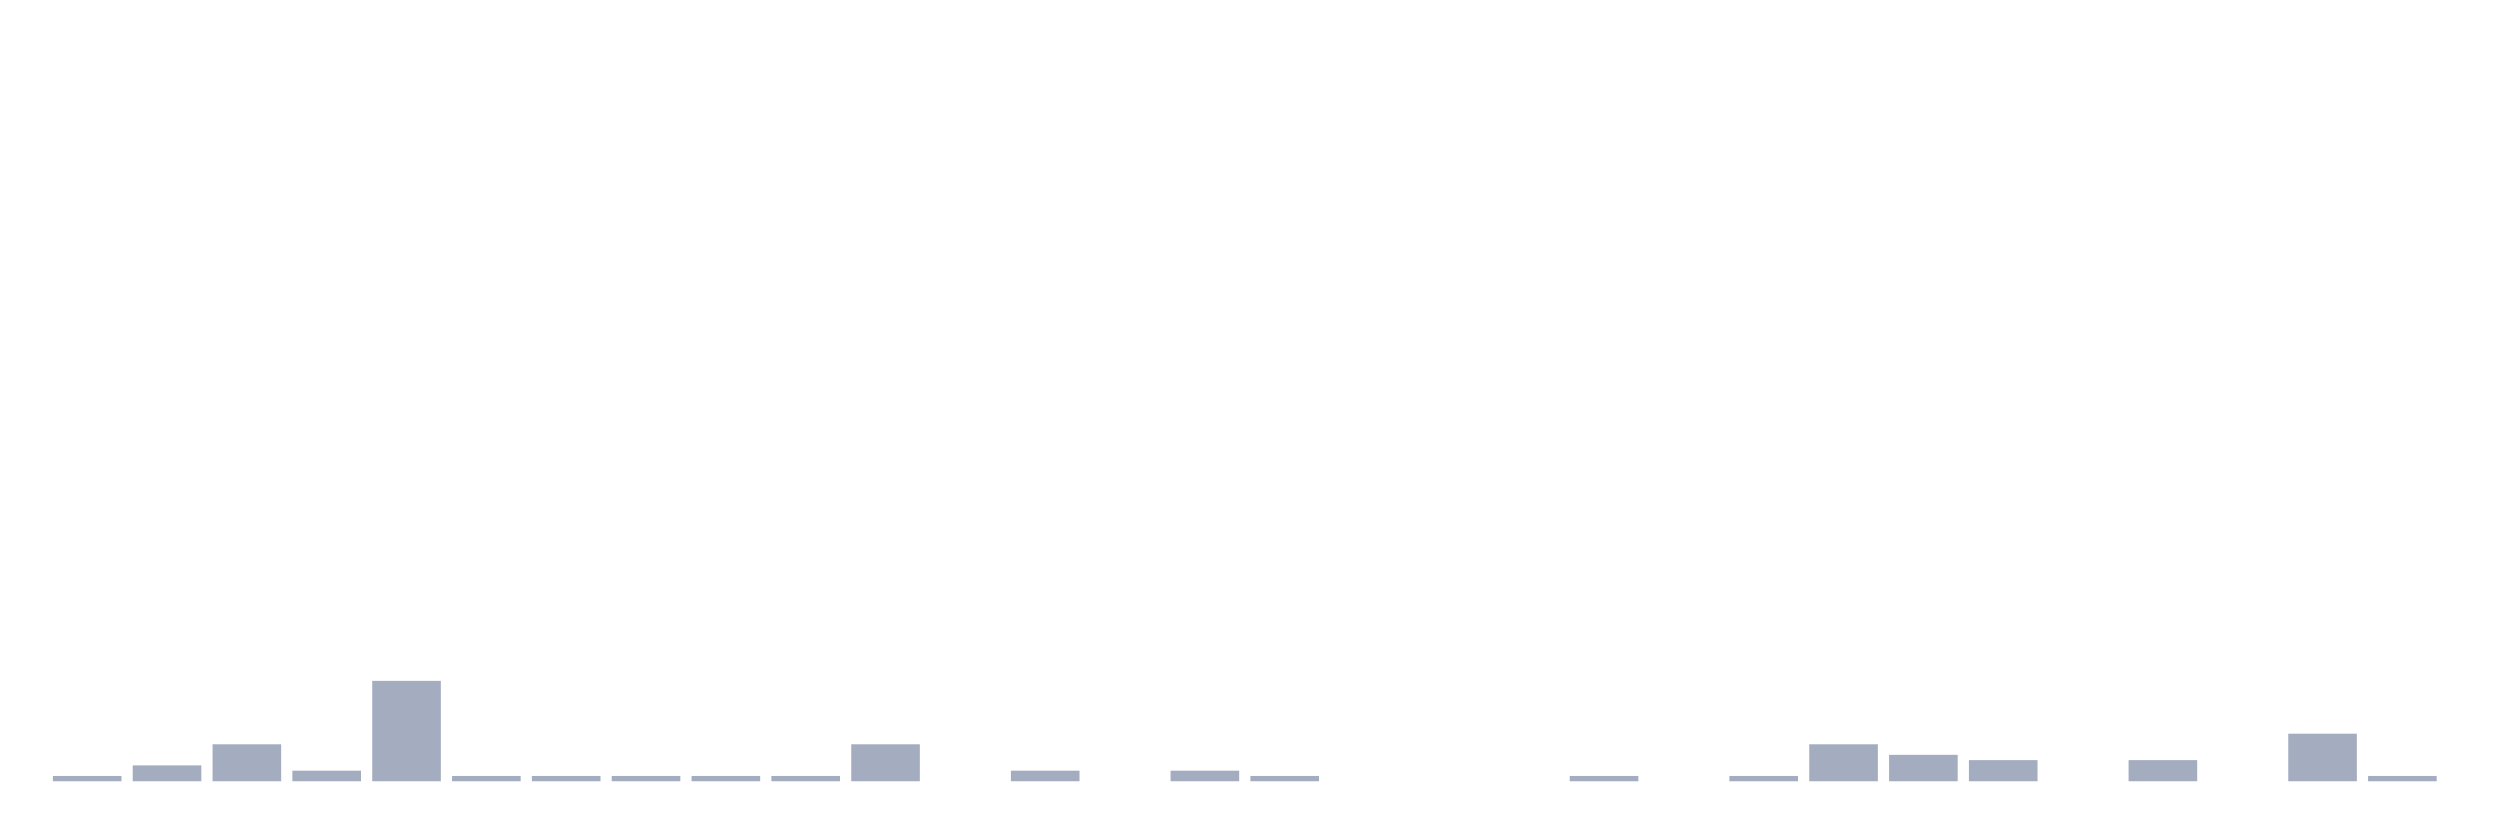
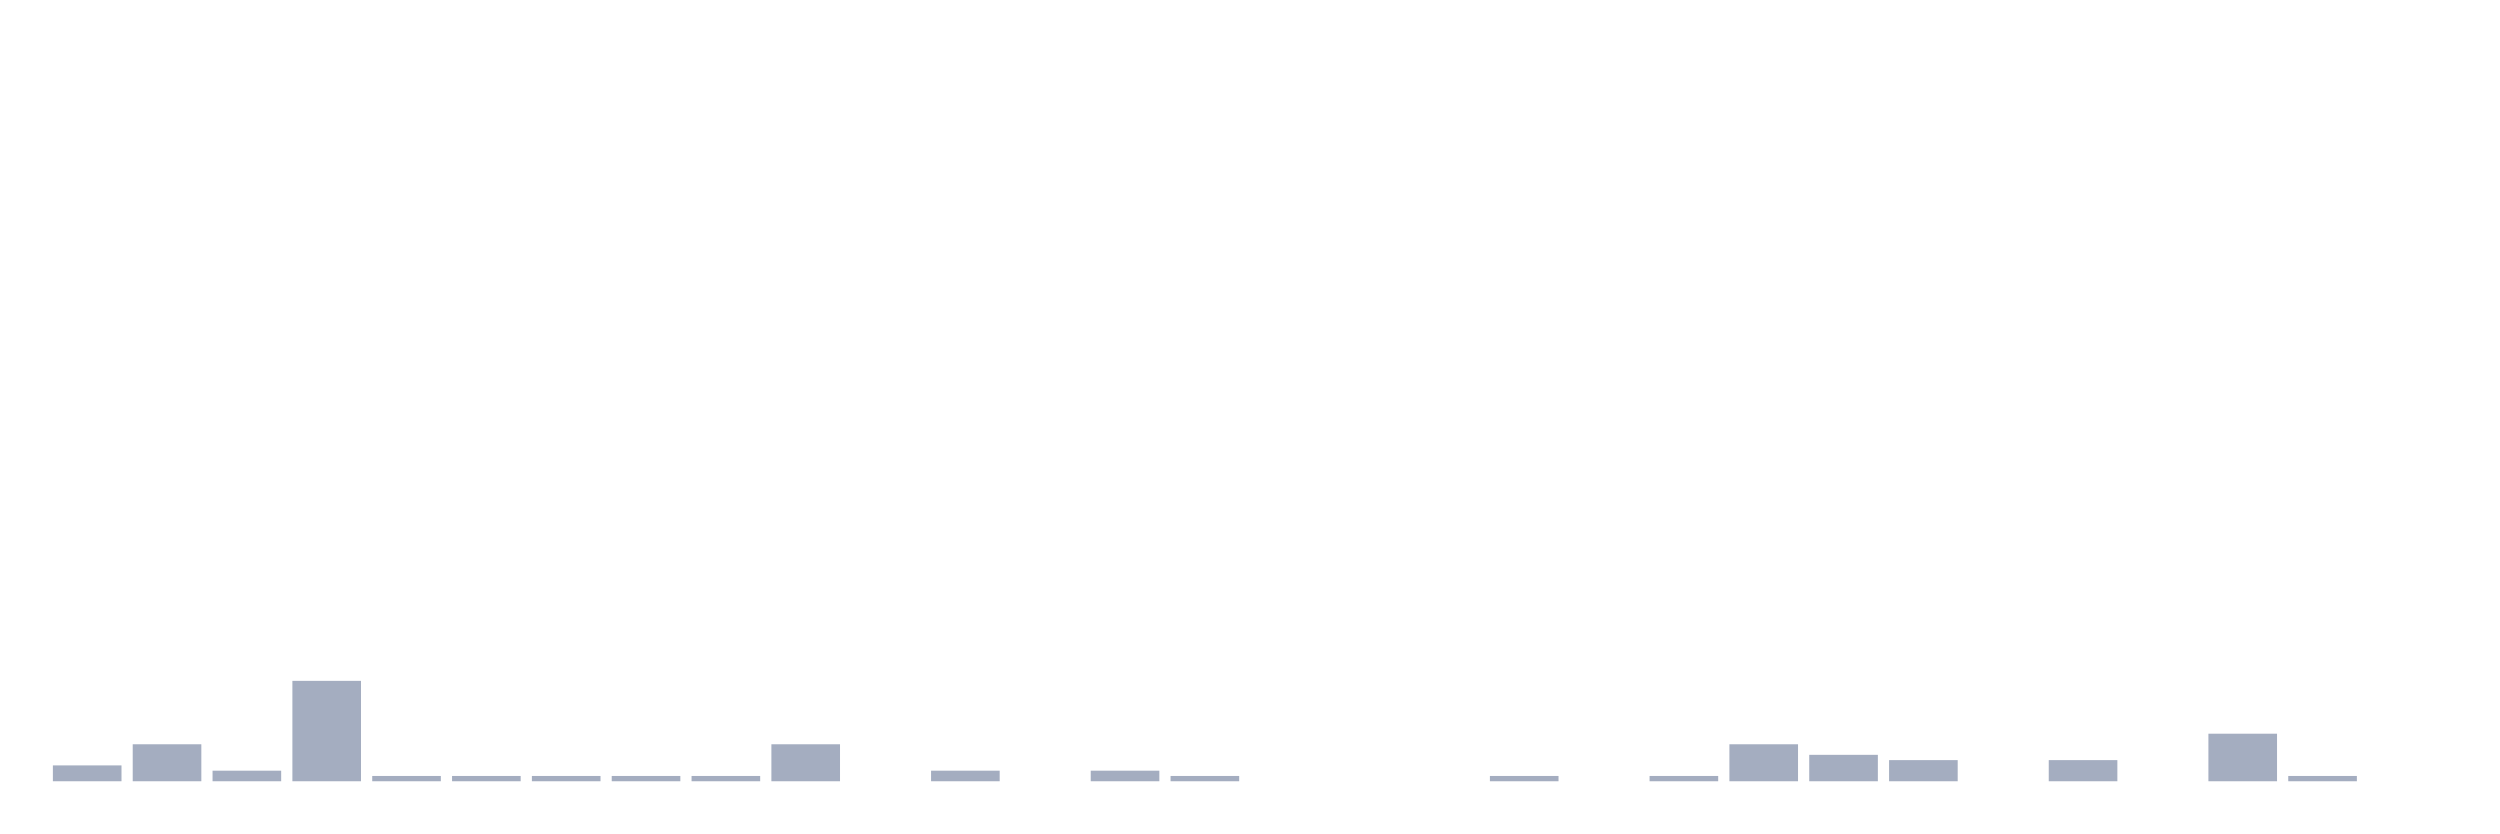
<svg xmlns="http://www.w3.org/2000/svg" viewBox="0 0 480 160">
  <g transform="translate(10,10)">
-     <rect class="bar" x="0.153" width="13.175" y="138.986" height="1.014" fill="rgb(164,173,192)" />
-     <rect class="bar" x="15.482" width="13.175" y="136.957" height="3.043" fill="rgb(164,173,192)" />
-     <rect class="bar" x="30.81" width="13.175" y="132.899" height="7.101" fill="rgb(164,173,192)" />
-     <rect class="bar" x="46.138" width="13.175" y="137.971" height="2.029" fill="rgb(164,173,192)" />
-     <rect class="bar" x="61.466" width="13.175" y="120.725" height="19.275" fill="rgb(164,173,192)" />
+     <rect class="bar" x="0.153" width="13.175" y="136.957" height="3.043" fill="rgb(164,173,192)" />
+     <rect class="bar" x="15.482" width="13.175" y="132.899" height="7.101" fill="rgb(164,173,192)" />
+     <rect class="bar" x="30.81" width="13.175" y="137.971" height="2.029" fill="rgb(164,173,192)" />
+     <rect class="bar" x="46.138" width="13.175" y="120.725" height="19.275" fill="rgb(164,173,192)" />
+     <rect class="bar" x="61.466" width="13.175" y="138.986" height="1.014" fill="rgb(164,173,192)" />
    <rect class="bar" x="76.794" width="13.175" y="138.986" height="1.014" fill="rgb(164,173,192)" />
    <rect class="bar" x="92.123" width="13.175" y="138.986" height="1.014" fill="rgb(164,173,192)" />
    <rect class="bar" x="107.451" width="13.175" y="138.986" height="1.014" fill="rgb(164,173,192)" />
    <rect class="bar" x="122.779" width="13.175" y="138.986" height="1.014" fill="rgb(164,173,192)" />
-     <rect class="bar" x="138.107" width="13.175" y="138.986" height="1.014" fill="rgb(164,173,192)" />
-     <rect class="bar" x="153.436" width="13.175" y="132.899" height="7.101" fill="rgb(164,173,192)" />
-     <rect class="bar" x="168.764" width="13.175" y="140" height="0" fill="rgb(164,173,192)" />
-     <rect class="bar" x="184.092" width="13.175" y="137.971" height="2.029" fill="rgb(164,173,192)" />
-     <rect class="bar" x="199.42" width="13.175" y="140" height="0" fill="rgb(164,173,192)" />
-     <rect class="bar" x="214.748" width="13.175" y="137.971" height="2.029" fill="rgb(164,173,192)" />
-     <rect class="bar" x="230.077" width="13.175" y="138.986" height="1.014" fill="rgb(164,173,192)" />
+     <rect class="bar" x="138.107" width="13.175" y="132.899" height="7.101" fill="rgb(164,173,192)" />
+     <rect class="bar" x="153.436" width="13.175" y="140" height="0" fill="rgb(164,173,192)" />
+     <rect class="bar" x="168.764" width="13.175" y="137.971" height="2.029" fill="rgb(164,173,192)" />
+     <rect class="bar" x="184.092" width="13.175" y="140" height="0" fill="rgb(164,173,192)" />
+     <rect class="bar" x="199.42" width="13.175" y="137.971" height="2.029" fill="rgb(164,173,192)" />
+     <rect class="bar" x="214.748" width="13.175" y="138.986" height="1.014" fill="rgb(164,173,192)" />
+     <rect class="bar" x="230.077" width="13.175" y="140" height="0" fill="rgb(164,173,192)" />
    <rect class="bar" x="245.405" width="13.175" y="140" height="0" fill="rgb(164,173,192)" />
    <rect class="bar" x="260.733" width="13.175" y="140" height="0" fill="rgb(164,173,192)" />
-     <rect class="bar" x="276.061" width="13.175" y="140" height="0" fill="rgb(164,173,192)" />
-     <rect class="bar" x="291.39" width="13.175" y="138.986" height="1.014" fill="rgb(164,173,192)" />
-     <rect class="bar" x="306.718" width="13.175" y="140" height="0" fill="rgb(164,173,192)" />
-     <rect class="bar" x="322.046" width="13.175" y="138.986" height="1.014" fill="rgb(164,173,192)" />
-     <rect class="bar" x="337.374" width="13.175" y="132.899" height="7.101" fill="rgb(164,173,192)" />
-     <rect class="bar" x="352.702" width="13.175" y="134.928" height="5.072" fill="rgb(164,173,192)" />
-     <rect class="bar" x="368.031" width="13.175" y="135.942" height="4.058" fill="rgb(164,173,192)" />
-     <rect class="bar" x="383.359" width="13.175" y="140" height="0" fill="rgb(164,173,192)" />
-     <rect class="bar" x="398.687" width="13.175" y="135.942" height="4.058" fill="rgb(164,173,192)" />
-     <rect class="bar" x="414.015" width="13.175" y="140" height="0" fill="rgb(164,173,192)" />
-     <rect class="bar" x="429.344" width="13.175" y="130.87" height="9.13" fill="rgb(164,173,192)" />
-     <rect class="bar" x="444.672" width="13.175" y="138.986" height="1.014" fill="rgb(164,173,192)" />
+     <rect class="bar" x="276.061" width="13.175" y="138.986" height="1.014" fill="rgb(164,173,192)" />
+     <rect class="bar" x="291.39" width="13.175" y="140" height="0" fill="rgb(164,173,192)" />
+     <rect class="bar" x="306.718" width="13.175" y="138.986" height="1.014" fill="rgb(164,173,192)" />
+     <rect class="bar" x="322.046" width="13.175" y="132.899" height="7.101" fill="rgb(164,173,192)" />
+     <rect class="bar" x="337.374" width="13.175" y="134.928" height="5.072" fill="rgb(164,173,192)" />
+     <rect class="bar" x="352.702" width="13.175" y="135.942" height="4.058" fill="rgb(164,173,192)" />
+     <rect class="bar" x="368.031" width="13.175" y="140" height="0" fill="rgb(164,173,192)" />
+     <rect class="bar" x="383.359" width="13.175" y="135.942" height="4.058" fill="rgb(164,173,192)" />
+     <rect class="bar" x="398.687" width="13.175" y="140" height="0" fill="rgb(164,173,192)" />
+     <rect class="bar" x="414.015" width="13.175" y="130.87" height="9.13" fill="rgb(164,173,192)" />
+     <rect class="bar" x="429.344" width="13.175" y="138.986" height="1.014" fill="rgb(164,173,192)" />
+     <rect class="bar" x="444.672" width="13.175" y="140" height="0" fill="rgb(164,173,192)" />
  </g>
</svg>
